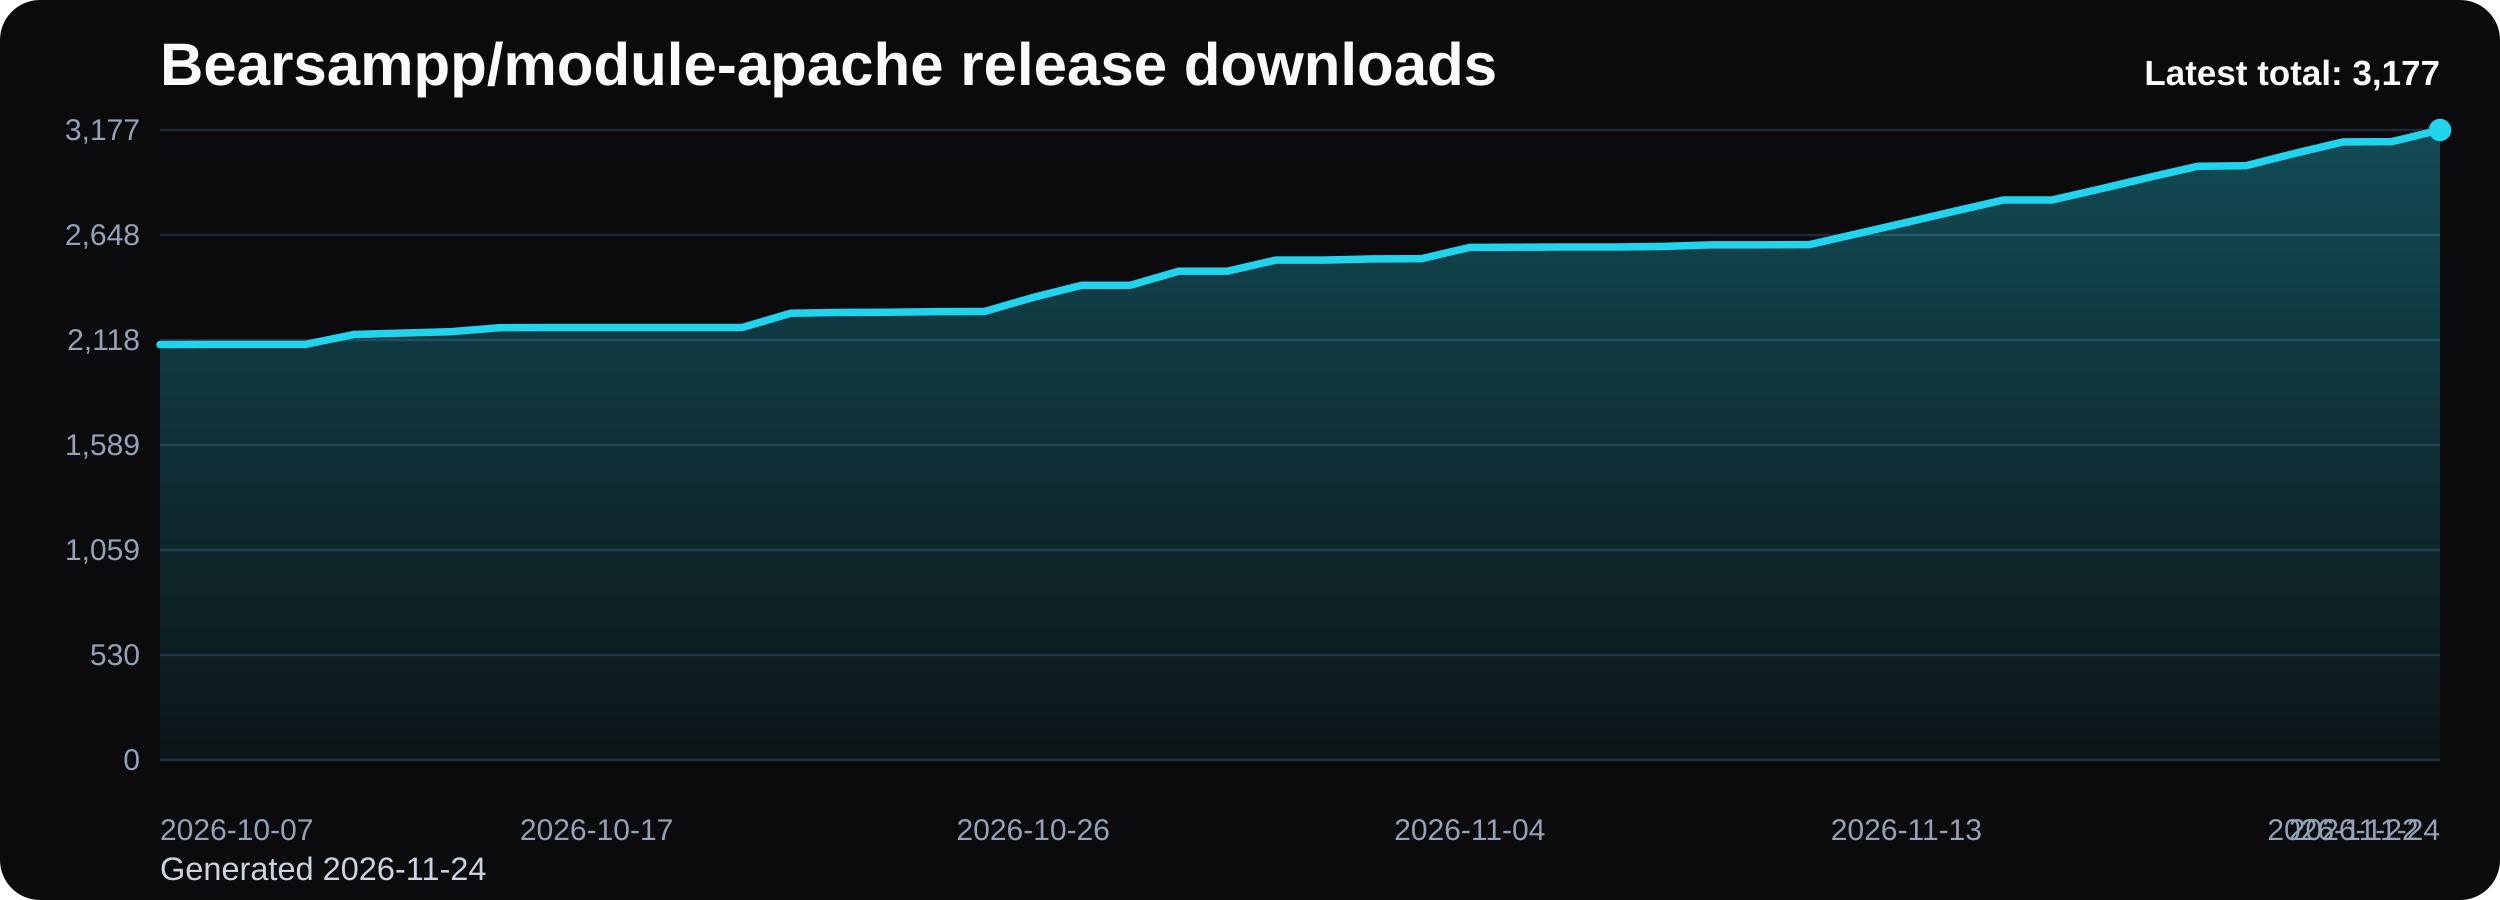
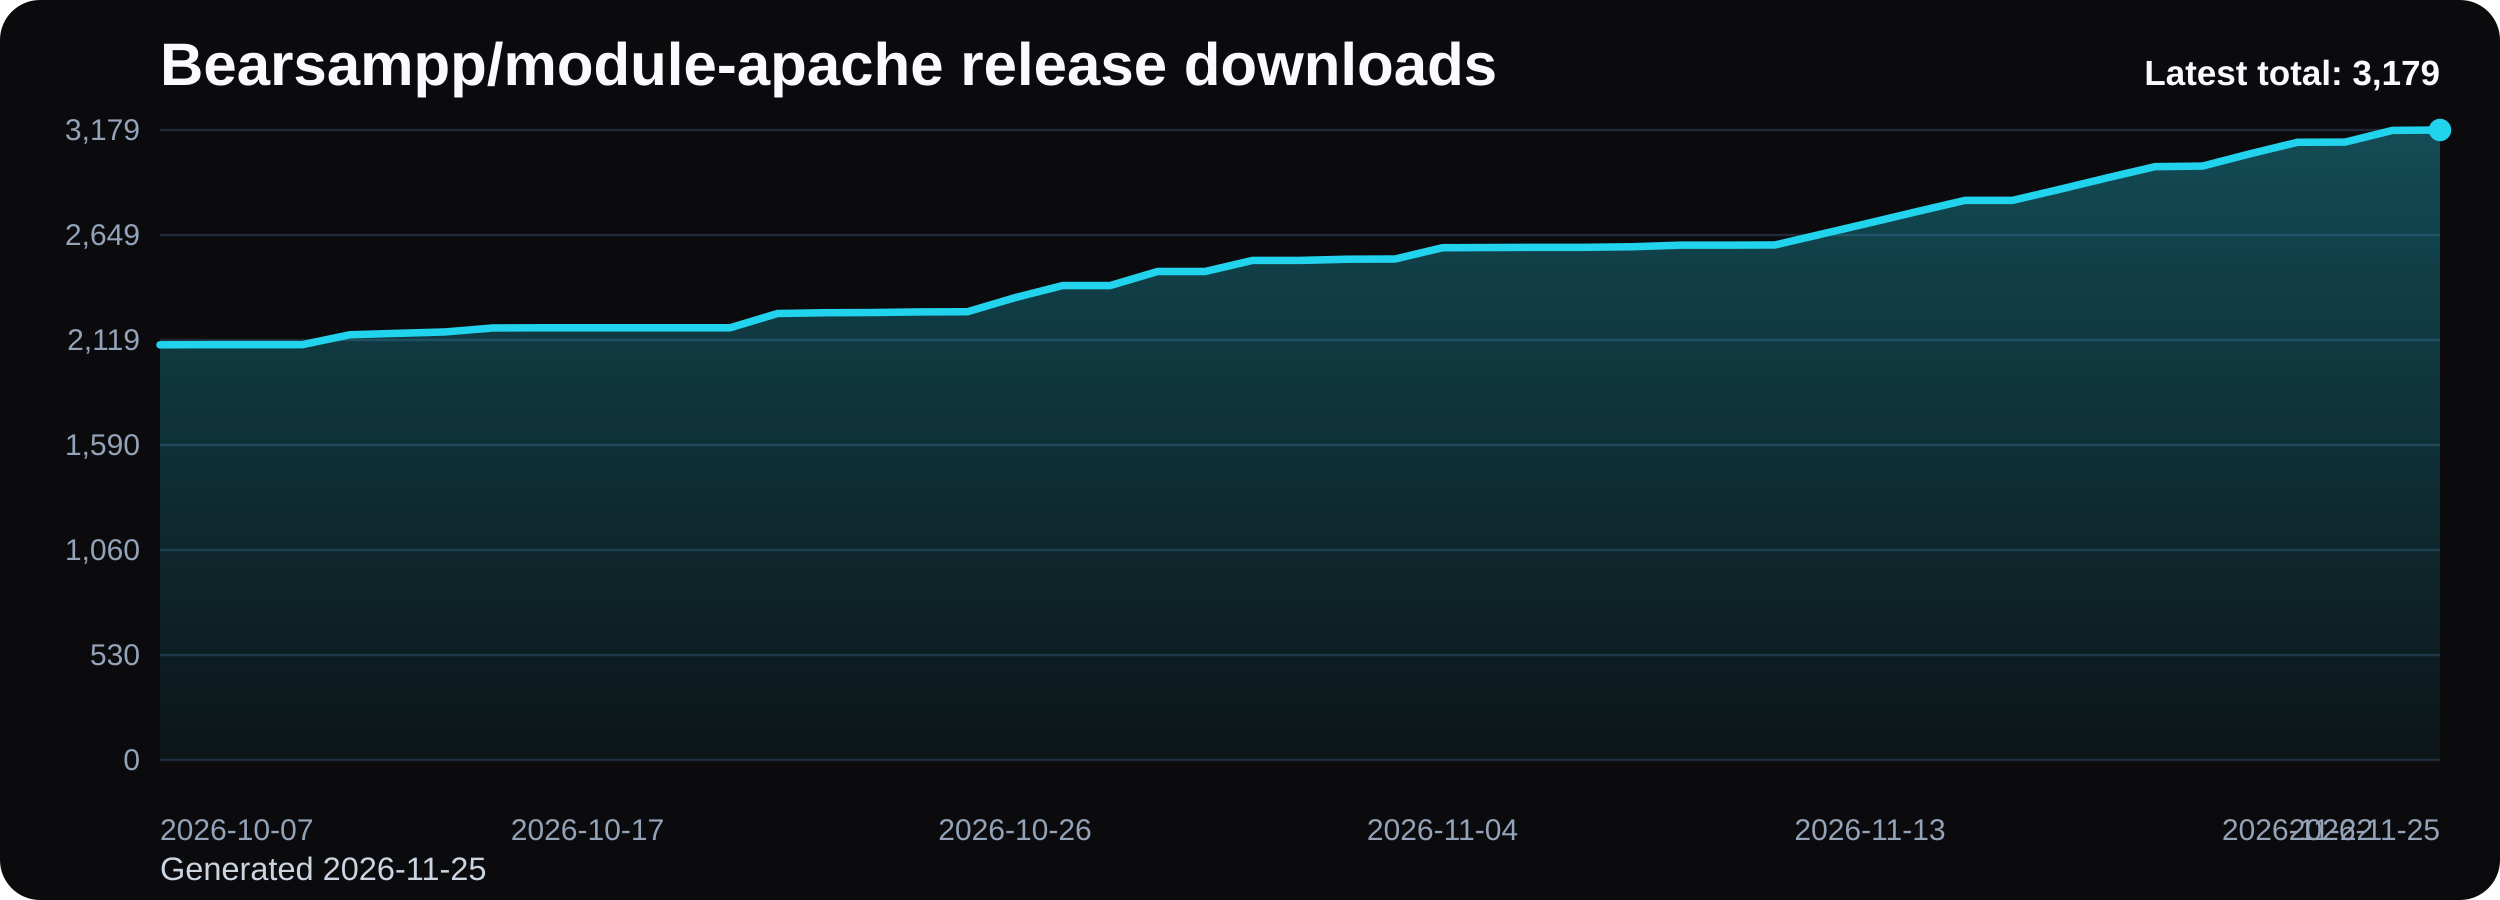
<svg xmlns="http://www.w3.org/2000/svg" viewBox="0 0 1000 360" role="img" aria-label="Bearsampp/module-apache release downloads chart">
  <defs>
    <linearGradient id="fill-total-trend-black" x1="0" y1="0" x2="0" y2="1">
      <stop offset="0%" stop-color="#22d3ee" stop-opacity="0.32" />
      <stop offset="100%" stop-color="#22d3ee" stop-opacity="0.05" />
    </linearGradient>
    <style>
      .bg { fill: #0b0b0d; }
      .title { font: 700 24px Arial, sans-serif; fill: #f8fafc; }
      .sub { font: 400 13px Arial, sans-serif; fill: #cbd5e1; }
      .grid { stroke: #1f2937; stroke-width: 1; }
      .axis { font: 400 12px Arial, sans-serif; fill: #94a3b8; }
      .line { fill: none; stroke: #22d3ee; stroke-width: 3; stroke-linecap: round; stroke-linejoin: round; }
      .dot { fill: #22d3ee; }
      .value { font: 600 11px Arial, sans-serif; fill: #cbd5e1; }
      .latest { font: 700 14px Arial, sans-serif; fill: #f8fafc; }
    </style>
  </defs>
  <rect class="bg" x="0" y="0" width="1000" height="360" rx="16" />
  <text class="title" x="64" y="34">Bearsampp/module-apache release downloads</text>
-   <text class="sub" x="64" y="352">Generated 2026-11-24</text>
+   <text class="sub" x="64" y="352">Generated 2026-11-25</text>
  <line x1="64" y1="52.00" x2="976" y2="52.00" class="grid" />
-   <text x="56" y="56.00" text-anchor="end" class="axis">3,177</text>
+   <text x="56" y="56.00" text-anchor="end" class="axis">3,179</text>
  <line x1="64" y1="94.00" x2="976" y2="94.00" class="grid" />
-   <text x="56" y="98.00" text-anchor="end" class="axis">2,648</text>
+   <text x="56" y="98.00" text-anchor="end" class="axis">2,649</text>
  <line x1="64" y1="136.00" x2="976" y2="136.00" class="grid" />
-   <text x="56" y="140.00" text-anchor="end" class="axis">2,118</text>
+   <text x="56" y="140.00" text-anchor="end" class="axis">2,119</text>
  <line x1="64" y1="178.00" x2="976" y2="178.00" class="grid" />
-   <text x="56" y="182.00" text-anchor="end" class="axis">1,589</text>
+   <text x="56" y="182.00" text-anchor="end" class="axis">1,590</text>
  <line x1="64" y1="220.00" x2="976" y2="220.00" class="grid" />
-   <text x="56" y="224.00" text-anchor="end" class="axis">1,059</text>
+   <text x="56" y="224.00" text-anchor="end" class="axis">1,060</text>
  <line x1="64" y1="262.00" x2="976" y2="262.00" class="grid" />
  <text x="56" y="266.00" text-anchor="end" class="axis">530</text>
  <line x1="64" y1="304.00" x2="976" y2="304.00" class="grid" />
  <text x="56" y="308.00" text-anchor="end" class="axis">0</text>
-   <path d="M 64.00 304 L 64.00 137.82 L 83.40 137.75 L 102.81 137.75 L 122.21 137.75 L 141.62 133.78 L 161.02 133.22 L 180.43 132.67 L 199.83 131.08 L 219.23 131.00 L 238.64 131.00 L 258.04 131.00 L 277.45 131.00 L 296.85 131.00 L 316.26 125.29 L 335.66 124.97 L 355.06 124.90 L 374.47 124.66 L 393.87 124.58 L 413.28 118.95 L 432.68 114.11 L 452.09 114.11 L 471.49 108.48 L 490.89 108.48 L 510.30 104.03 L 529.70 104.03 L 549.11 103.56 L 568.51 103.48 L 587.91 98.96 L 607.32 98.88 L 626.72 98.80 L 646.13 98.80 L 665.53 98.56 L 684.94 97.93 L 704.34 97.93 L 723.74 97.85 L 743.15 93.41 L 762.55 88.96 L 781.96 84.44 L 801.36 80.00 L 820.77 80.00 L 840.17 75.56 L 859.57 70.96 L 878.98 66.52 L 898.38 66.28 L 917.79 61.36 L 937.19 56.76 L 956.60 56.68 L 976.00 52.00 L 976.00 304 Z" fill="url(#fill-total-trend-black)" />
-   <polyline class="line" points="64.00,137.82 83.40,137.75 102.81,137.75 122.21,137.75 141.62,133.78 161.02,133.22 180.43,132.67 199.83,131.08 219.23,131.00 238.64,131.00 258.04,131.00 277.45,131.00 296.85,131.00 316.26,125.29 335.66,124.97 355.06,124.90 374.47,124.66 393.87,124.58 413.28,118.95 432.68,114.11 452.09,114.11 471.49,108.48 490.89,108.48 510.30,104.03 529.70,104.03 549.11,103.56 568.51,103.48 587.91,98.96 607.32,98.88 626.72,98.80 646.13,98.80 665.53,98.56 684.94,97.93 704.34,97.93 723.74,97.85 743.15,93.41 762.55,88.96 781.96,84.44 801.36,80.00 820.77,80.00 840.17,75.56 859.57,70.96 878.98,66.52 898.38,66.28 917.79,61.36 937.19,56.76 956.60,56.68 976.00,52.00" />
+   <path d="M 64.00 304 L 64.00 137.93 L 83.00 137.85 L 102.00 137.85 L 121.00 137.85 L 140.00 133.89 L 159.00 133.33 L 178.00 132.78 L 197.00 131.19 L 216.00 131.11 L 235.00 131.11 L 254.00 131.11 L 273.00 131.11 L 292.00 131.11 L 311.00 125.40 L 330.00 125.09 L 349.00 125.01 L 368.00 124.77 L 387.00 124.69 L 406.00 119.06 L 425.00 114.23 L 444.00 114.23 L 463.00 108.60 L 482.00 108.60 L 501.00 104.16 L 520.00 104.16 L 539.00 103.68 L 558.00 103.60 L 577.00 99.09 L 596.00 99.01 L 615.00 98.93 L 634.00 98.93 L 653.00 98.69 L 672.00 98.06 L 691.00 98.06 L 710.00 97.98 L 729.00 93.54 L 748.00 89.10 L 767.00 84.58 L 786.00 80.14 L 805.00 80.14 L 824.00 75.70 L 843.00 71.10 L 862.00 66.66 L 881.00 66.43 L 900.00 61.51 L 919.00 56.91 L 938.00 56.84 L 957.00 52.16 L 976.00 52.00 L 976.00 304 Z" fill="url(#fill-total-trend-black)" />
+   <polyline class="line" points="64.00,137.93 83.00,137.85 102.00,137.85 121.00,137.85 140.00,133.89 159.00,133.33 178.00,132.78 197.00,131.19 216.00,131.11 235.00,131.11 254.00,131.11 273.00,131.11 292.00,131.11 311.00,125.40 330.00,125.09 349.00,125.01 368.00,124.77 387.00,124.69 406.00,119.06 425.00,114.23 444.00,114.23 463.00,108.60 482.00,108.60 501.00,104.16 520.00,104.16 539.00,103.68 558.00,103.60 577.00,99.09 596.00,99.01 615.00,98.93 634.00,98.93 653.00,98.69 672.00,98.06 691.00,98.06 710.00,97.98 729.00,93.54 748.00,89.10 767.00,84.58 786.00,80.14 805.00,80.14 824.00,75.70 843.00,71.10 862.00,66.66 881.00,66.43 900.00,61.51 919.00,56.91 938.00,56.84 957.00,52.16 976.00,52.00" />
  <circle class="dot" cx="976.00" cy="52.00" r="4.5" />
  <text class="axis" x="64.00" y="336" text-anchor="start">2026-10-07</text>
-   <text class="axis" x="238.64" y="336" text-anchor="middle">2026-10-17</text>
-   <text class="axis" x="413.28" y="336" text-anchor="middle">2026-10-26</text>
-   <text class="axis" x="587.91" y="336" text-anchor="middle">2026-11-04</text>
-   <text class="axis" x="762.55" y="336" text-anchor="middle">2026-11-13</text>
-   <text class="axis" x="937.19" y="336" text-anchor="middle">2026-11-22</text>
-   <text class="axis" x="976.00" y="336" text-anchor="end">2026-11-24</text>
-   <text class="latest" x="976" y="34" text-anchor="end">Latest total: 3,177</text>
+   <text class="axis" x="235.00" y="336" text-anchor="middle">2026-10-17</text>
+   <text class="axis" x="406.00" y="336" text-anchor="middle">2026-10-26</text>
+   <text class="axis" x="577.00" y="336" text-anchor="middle">2026-11-04</text>
+   <text class="axis" x="748.00" y="336" text-anchor="middle">2026-11-13</text>
+   <text class="axis" x="919.00" y="336" text-anchor="middle">2026-11-22</text>
+   <text class="axis" x="976.00" y="336" text-anchor="end">2026-11-25</text>
+   <text class="latest" x="976" y="34" text-anchor="end">Latest total: 3,179</text>
</svg>
